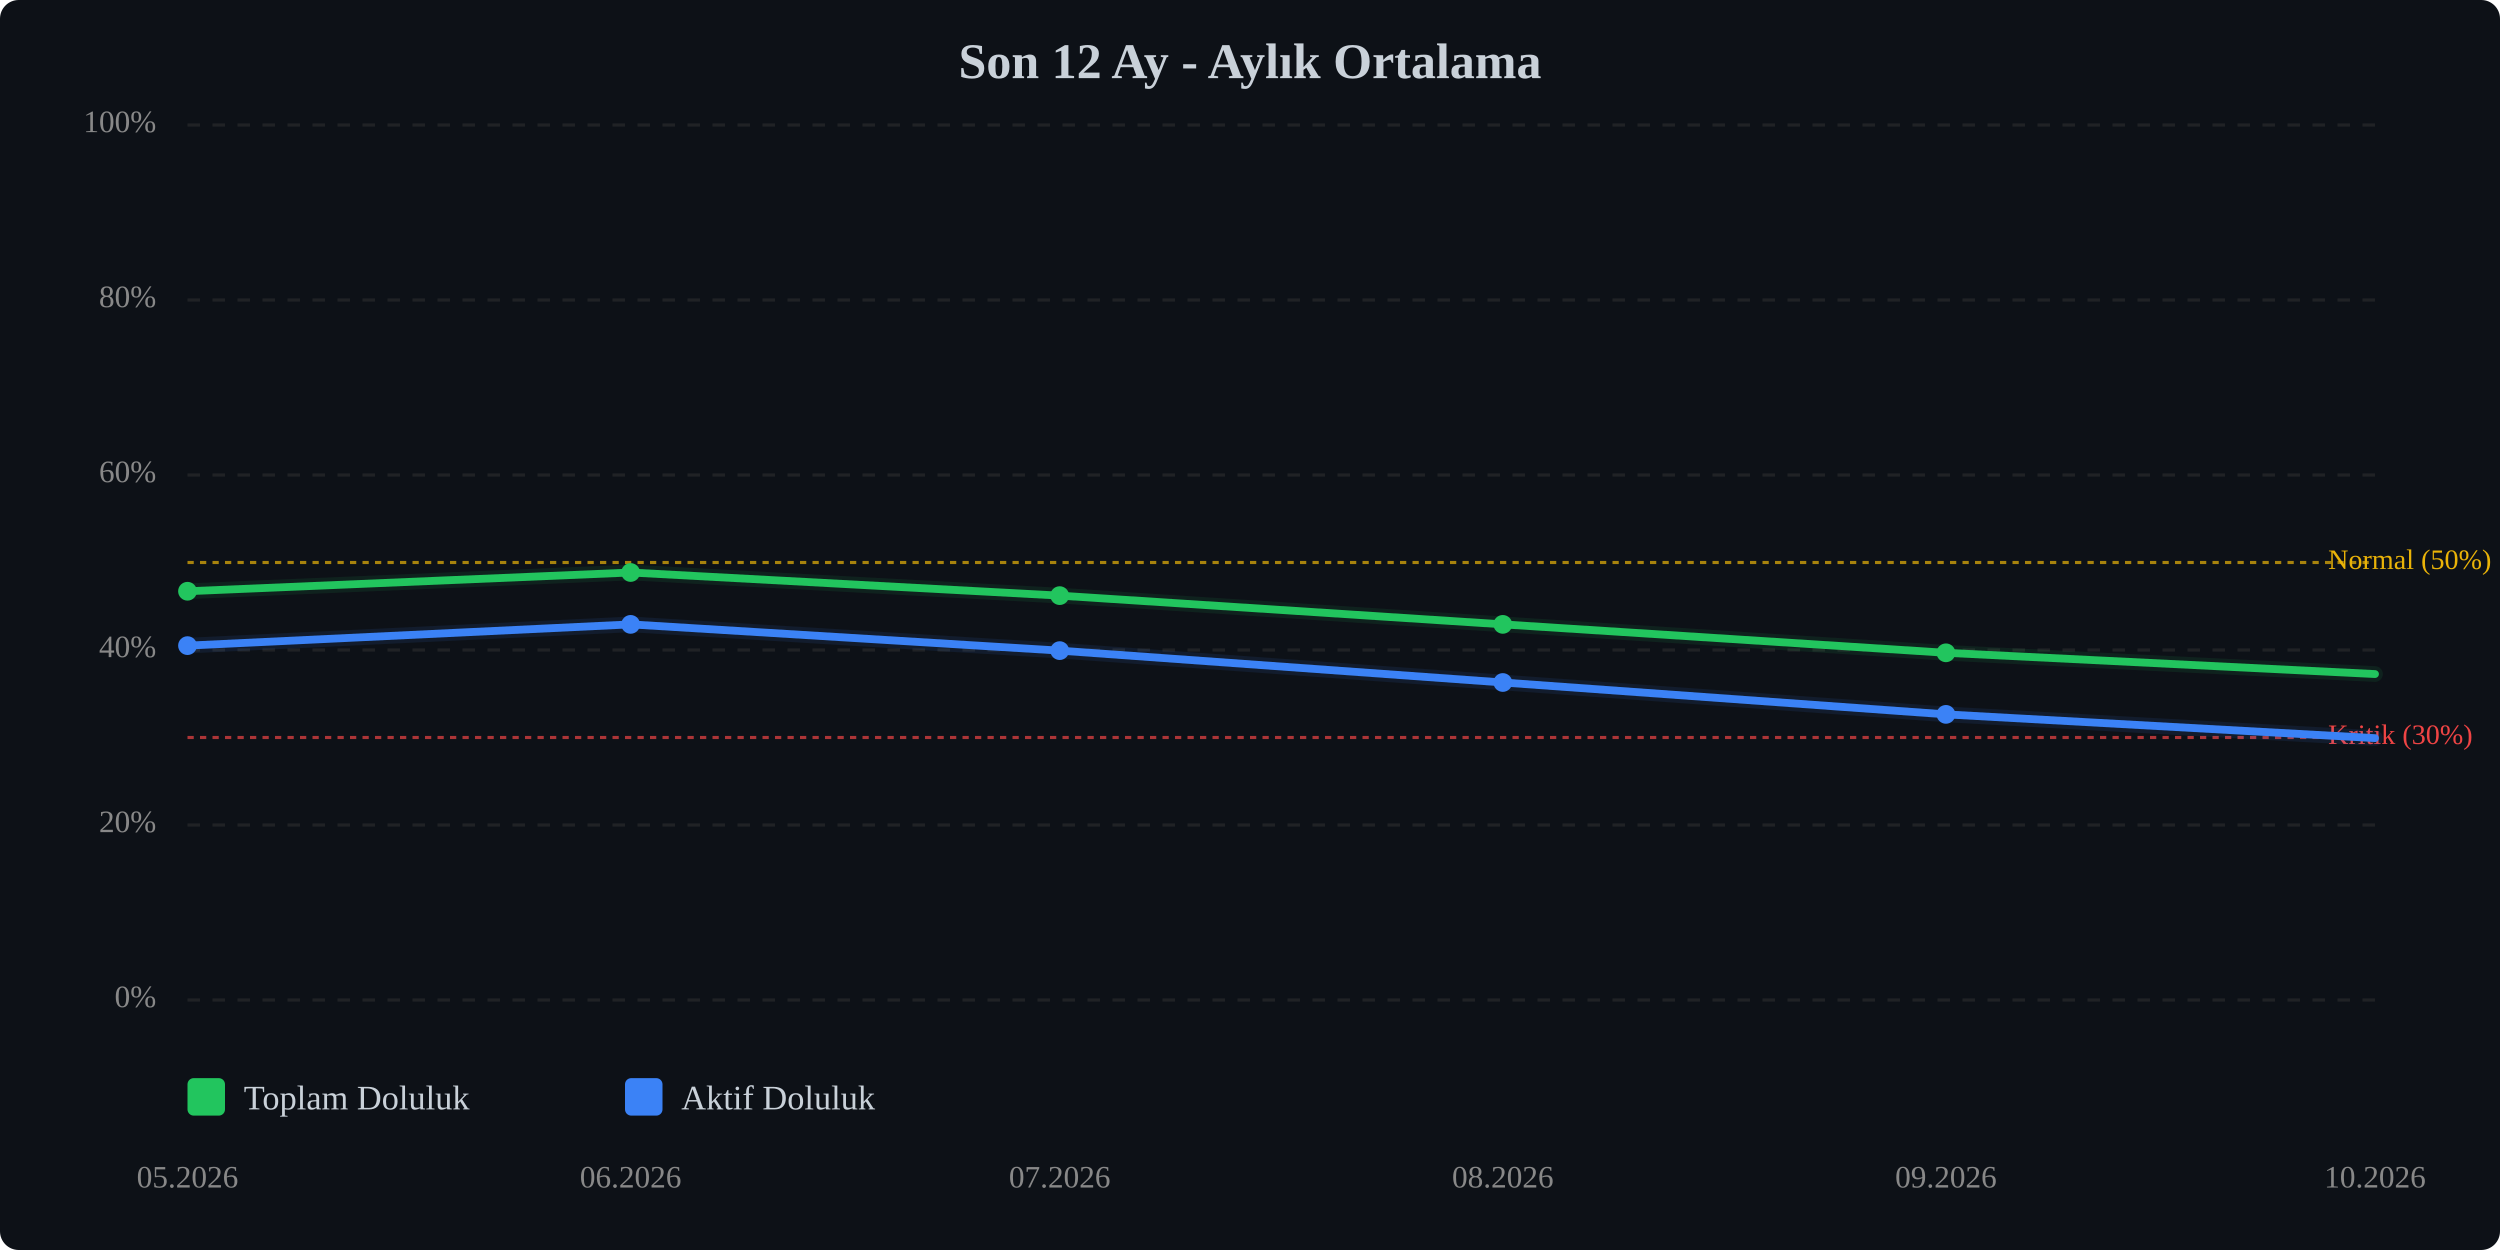
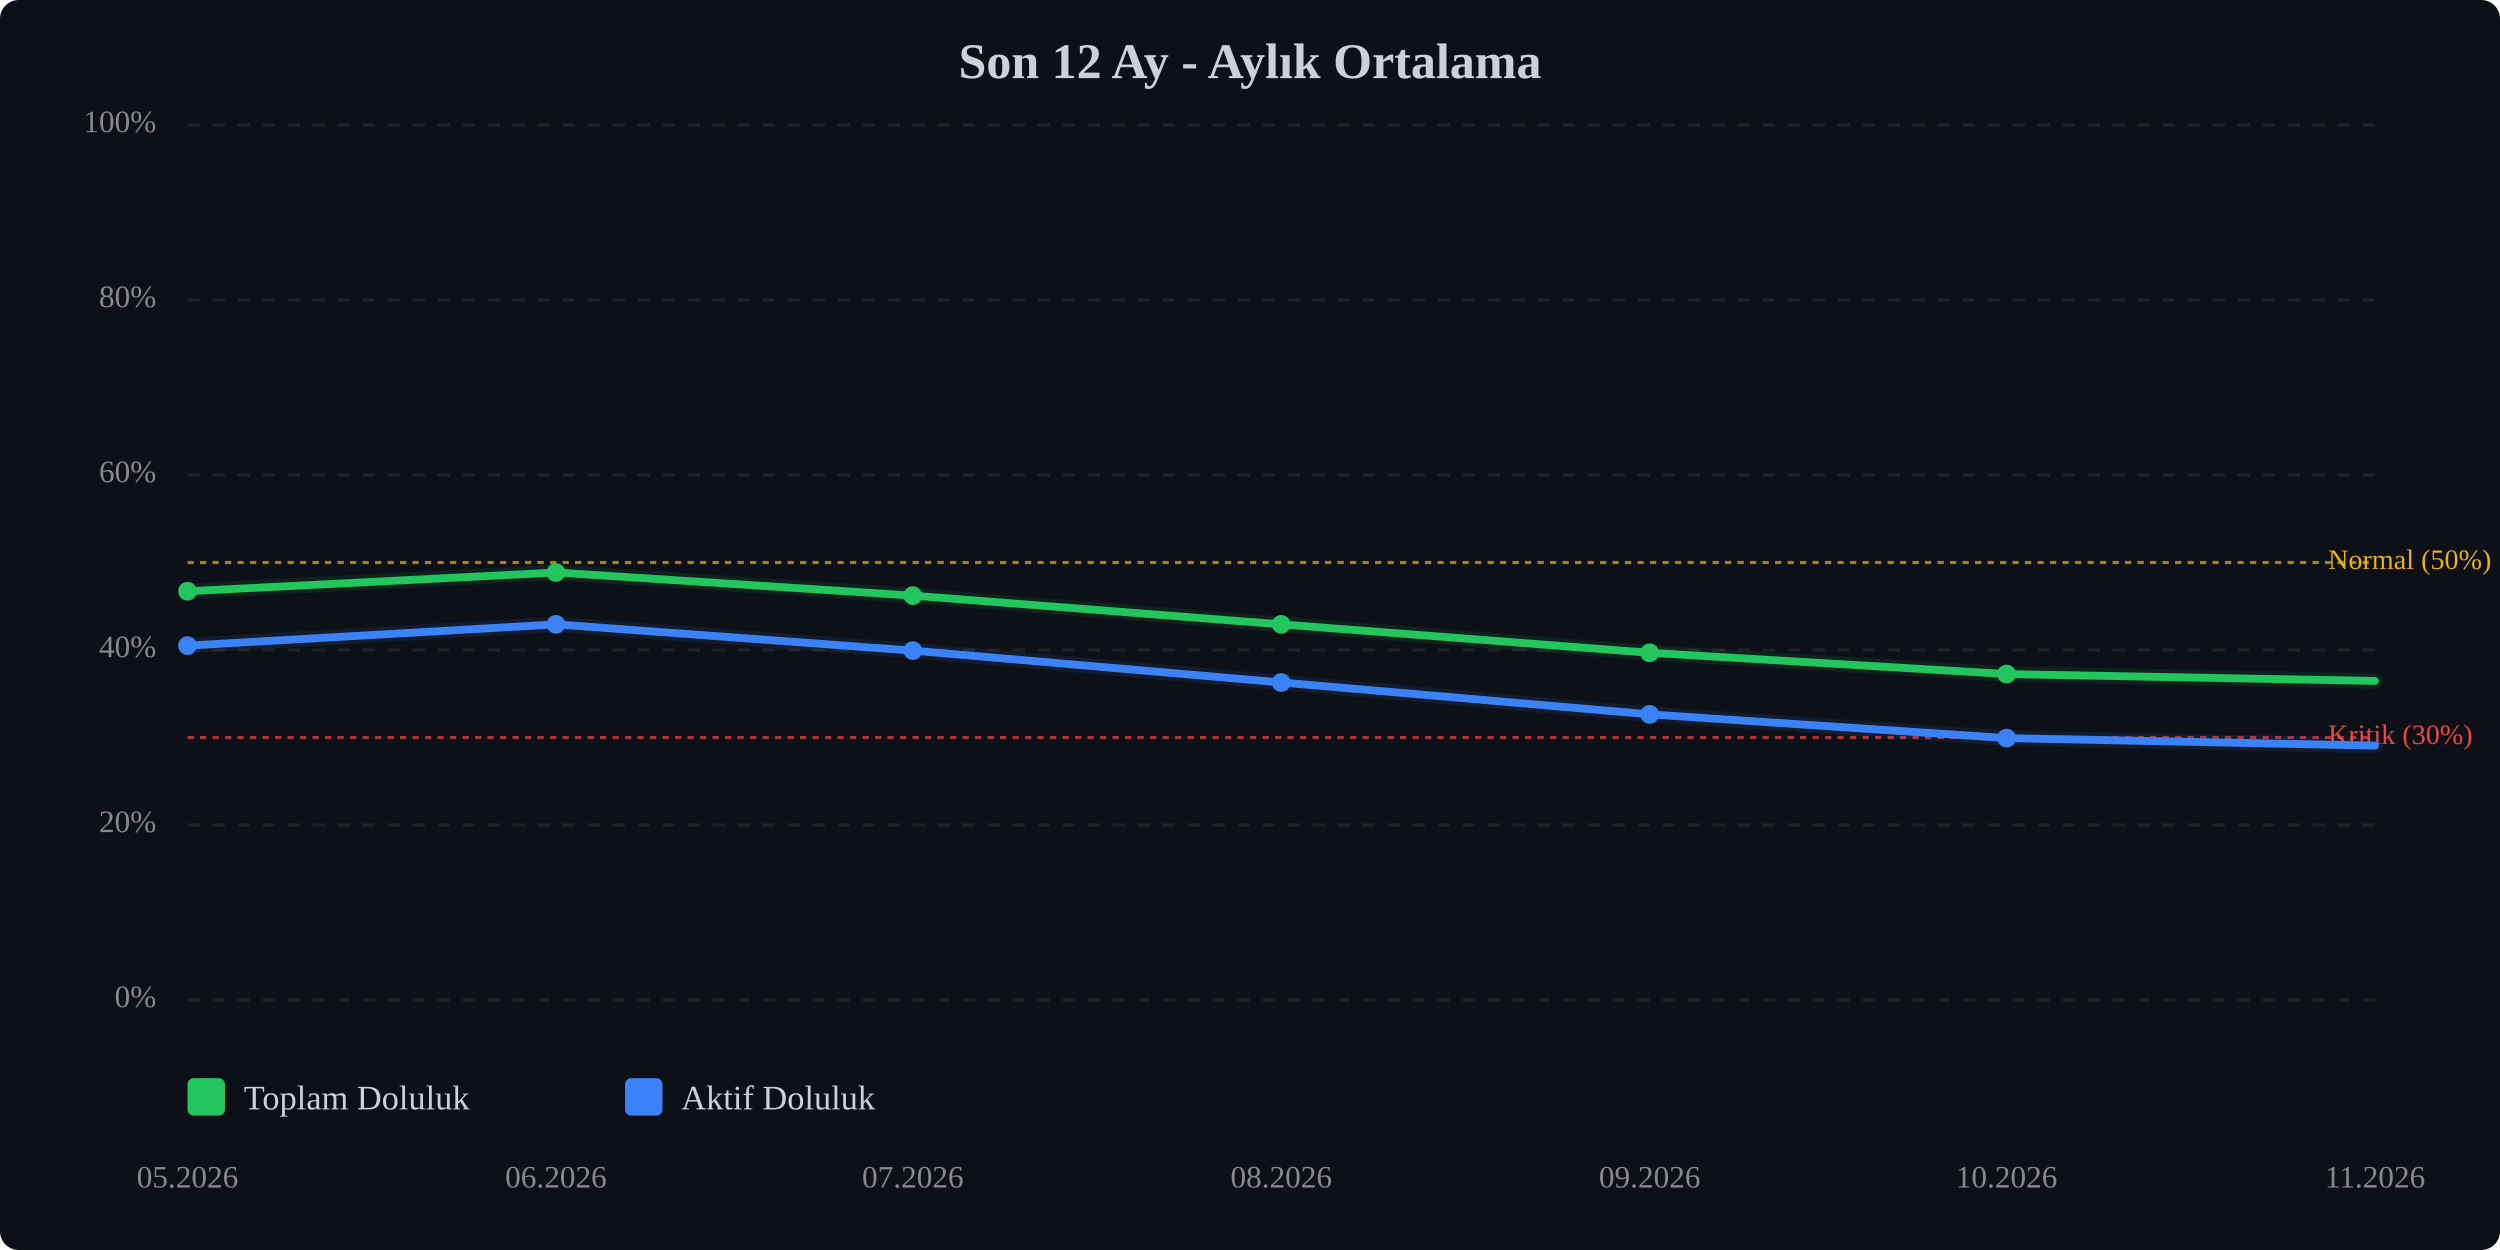
<svg xmlns="http://www.w3.org/2000/svg" viewBox="0 0 800 400" width="100%" style="max-width:800px;">
  <rect width="800" height="400" fill="#0d1117" rx="6" />
  <text x="400.0" y="25" text-anchor="middle" font-size="16" font-weight="bold" fill="#c9d1d9">Son 12 Ay - Aylık Ortalama</text>
  <line x1="60" y1="320.0" x2="760" y2="320.0" stroke="#333" stroke-width="1" stroke-dasharray="4,4" opacity="0.5" />
  <text x="50" y="320.0" text-anchor="end" dominant-baseline="middle" font-size="10" fill="#888">0%</text>
  <line x1="60" y1="264.0" x2="760" y2="264.0" stroke="#333" stroke-width="1" stroke-dasharray="4,4" opacity="0.5" />
  <text x="50" y="264.0" text-anchor="end" dominant-baseline="middle" font-size="10" fill="#888">20%</text>
  <line x1="60" y1="208.0" x2="760" y2="208.0" stroke="#333" stroke-width="1" stroke-dasharray="4,4" opacity="0.5" />
  <text x="50" y="208.0" text-anchor="end" dominant-baseline="middle" font-size="10" fill="#888">40%</text>
  <line x1="60" y1="152.0" x2="760" y2="152.0" stroke="#333" stroke-width="1" stroke-dasharray="4,4" opacity="0.5" />
  <text x="50" y="152.0" text-anchor="end" dominant-baseline="middle" font-size="10" fill="#888">60%</text>
  <line x1="60" y1="96.0" x2="760" y2="96.0" stroke="#333" stroke-width="1" stroke-dasharray="4,4" opacity="0.5" />
  <text x="50" y="96.0" text-anchor="end" dominant-baseline="middle" font-size="10" fill="#888">80%</text>
  <line x1="60" y1="40.0" x2="760" y2="40.0" stroke="#333" stroke-width="1" stroke-dasharray="4,4" opacity="0.5" />
  <text x="50" y="40.0" text-anchor="end" dominant-baseline="middle" font-size="10" fill="#888">100%</text>
  <line x1="60" y1="236.0" x2="760" y2="236.0" stroke="#ef4444" stroke-width="1" stroke-dasharray="2,2" opacity="0.7" />
  <text x="745" y="236.0" dominant-baseline="middle" font-size="9" fill="#ef4444">Kritik (30%)</text>
  <line x1="60" y1="180.0" x2="760" y2="180.0" stroke="#eab308" stroke-width="1" stroke-dasharray="2,2" opacity="0.7" />
  <text x="745" y="180.0" dominant-baseline="middle" font-size="9" fill="#eab308">Normal (50%)</text>
-   <polyline points="60.0,189.2 201.8,183.2 339.1,190.6 480.9,199.8 622.7,208.9 760.0,215.7" fill="none" stroke="#22c55e" stroke-width="2.5" stroke-linecap="round" stroke-linejoin="round" />
-   <polyline points="60.0,189.2 201.8,183.2 339.1,190.6 480.9,199.8 622.7,208.9 760.0,215.7" fill="none" stroke="#22c55e" stroke-width="5" opacity="0.1" stroke-linecap="round" stroke-linejoin="round" />
-   <polyline points="60.0,206.6 201.8,199.8 339.1,208.2 480.9,218.4 622.7,228.6 760.0,236.2" fill="none" stroke="#3b82f6" stroke-width="2.5" stroke-linecap="round" stroke-linejoin="round" />
-   <polyline points="60.0,206.6 201.8,199.8 339.1,208.2 480.9,218.4 622.7,228.6 760.0,236.2" fill="none" stroke="#3b82f6" stroke-width="5" opacity="0.1" stroke-linecap="round" stroke-linejoin="round" />
+   <polyline points="60.0,189.2 177.9,183.2 292.1,190.6 410.0,199.8 527.9,208.9 642.1,215.7 760.0,217.9" fill="none" stroke="#22c55e" stroke-width="2.5" stroke-linecap="round" stroke-linejoin="round" />
+   <polyline points="60.0,189.2 177.9,183.2 292.1,190.6 410.0,199.8 527.9,208.9 642.1,215.7 760.0,217.9" fill="none" stroke="#22c55e" stroke-width="5" opacity="0.1" stroke-linecap="round" stroke-linejoin="round" />
+   <polyline points="60.0,206.6 177.9,199.8 292.1,208.2 410.0,218.4 527.9,228.6 642.1,236.2 760.0,238.6" fill="none" stroke="#3b82f6" stroke-width="2.5" stroke-linecap="round" stroke-linejoin="round" />
+   <polyline points="60.0,206.6 177.9,199.8 292.1,208.2 410.0,218.4 527.9,228.6 642.1,236.2 760.0,238.6" fill="none" stroke="#3b82f6" stroke-width="5" opacity="0.1" stroke-linecap="round" stroke-linejoin="round" />
  <circle cx="60.0" cy="189.2" r="3" fill="#22c55e" />
-   <circle cx="201.8" cy="183.2" r="3" fill="#22c55e" />
-   <circle cx="339.1" cy="190.6" r="3" fill="#22c55e" />
-   <circle cx="480.9" cy="199.8" r="3" fill="#22c55e" />
-   <circle cx="622.7" cy="208.9" r="3" fill="#22c55e" />
+   <circle cx="177.9" cy="183.2" r="3" fill="#22c55e" />
+   <circle cx="292.1" cy="190.6" r="3" fill="#22c55e" />
+   <circle cx="410.0" cy="199.8" r="3" fill="#22c55e" />
+   <circle cx="527.9" cy="208.9" r="3" fill="#22c55e" />
+   <circle cx="642.1" cy="215.7" r="3" fill="#22c55e" />
  <circle cx="60.0" cy="206.6" r="3" fill="#3b82f6" />
-   <circle cx="201.8" cy="199.8" r="3" fill="#3b82f6" />
-   <circle cx="339.1" cy="208.2" r="3" fill="#3b82f6" />
-   <circle cx="480.9" cy="218.4" r="3" fill="#3b82f6" />
-   <circle cx="622.7" cy="228.6" r="3" fill="#3b82f6" />
+   <circle cx="177.9" cy="199.8" r="3" fill="#3b82f6" />
+   <circle cx="292.1" cy="208.2" r="3" fill="#3b82f6" />
+   <circle cx="410.0" cy="218.4" r="3" fill="#3b82f6" />
+   <circle cx="527.9" cy="228.6" r="3" fill="#3b82f6" />
+   <circle cx="642.1" cy="236.2" r="3" fill="#3b82f6" />
  <text x="60.0" y="380" text-anchor="middle" font-size="10" fill="#888">05.2026</text>
-   <text x="201.8" y="380" text-anchor="middle" font-size="10" fill="#888">06.2026</text>
-   <text x="339.1" y="380" text-anchor="middle" font-size="10" fill="#888">07.2026</text>
-   <text x="480.9" y="380" text-anchor="middle" font-size="10" fill="#888">08.2026</text>
-   <text x="622.7" y="380" text-anchor="middle" font-size="10" fill="#888">09.2026</text>
-   <text x="760.0" y="380" text-anchor="middle" font-size="10" fill="#888">10.2026</text>
+   <text x="177.9" y="380" text-anchor="middle" font-size="10" fill="#888">06.2026</text>
+   <text x="292.1" y="380" text-anchor="middle" font-size="10" fill="#888">07.2026</text>
+   <text x="410.0" y="380" text-anchor="middle" font-size="10" fill="#888">08.2026</text>
+   <text x="527.9" y="380" text-anchor="middle" font-size="10" fill="#888">09.2026</text>
+   <text x="642.1" y="380" text-anchor="middle" font-size="10" fill="#888">10.2026</text>
+   <text x="760.0" y="380" text-anchor="middle" font-size="10" fill="#888">11.2026</text>
  <g transform="translate(60, 345)">
    <rect x="0" y="0" width="12" height="12" fill="#22c55e" rx="2" />
    <text x="18" y="10" font-size="11" fill="#c9d1d9">Toplam Doluluk</text>
    <rect x="140" y="0" width="12" height="12" fill="#3b82f6" rx="2" />
    <text x="158" y="10" font-size="11" fill="#c9d1d9">Aktif Doluluk</text>
  </g>
</svg>
